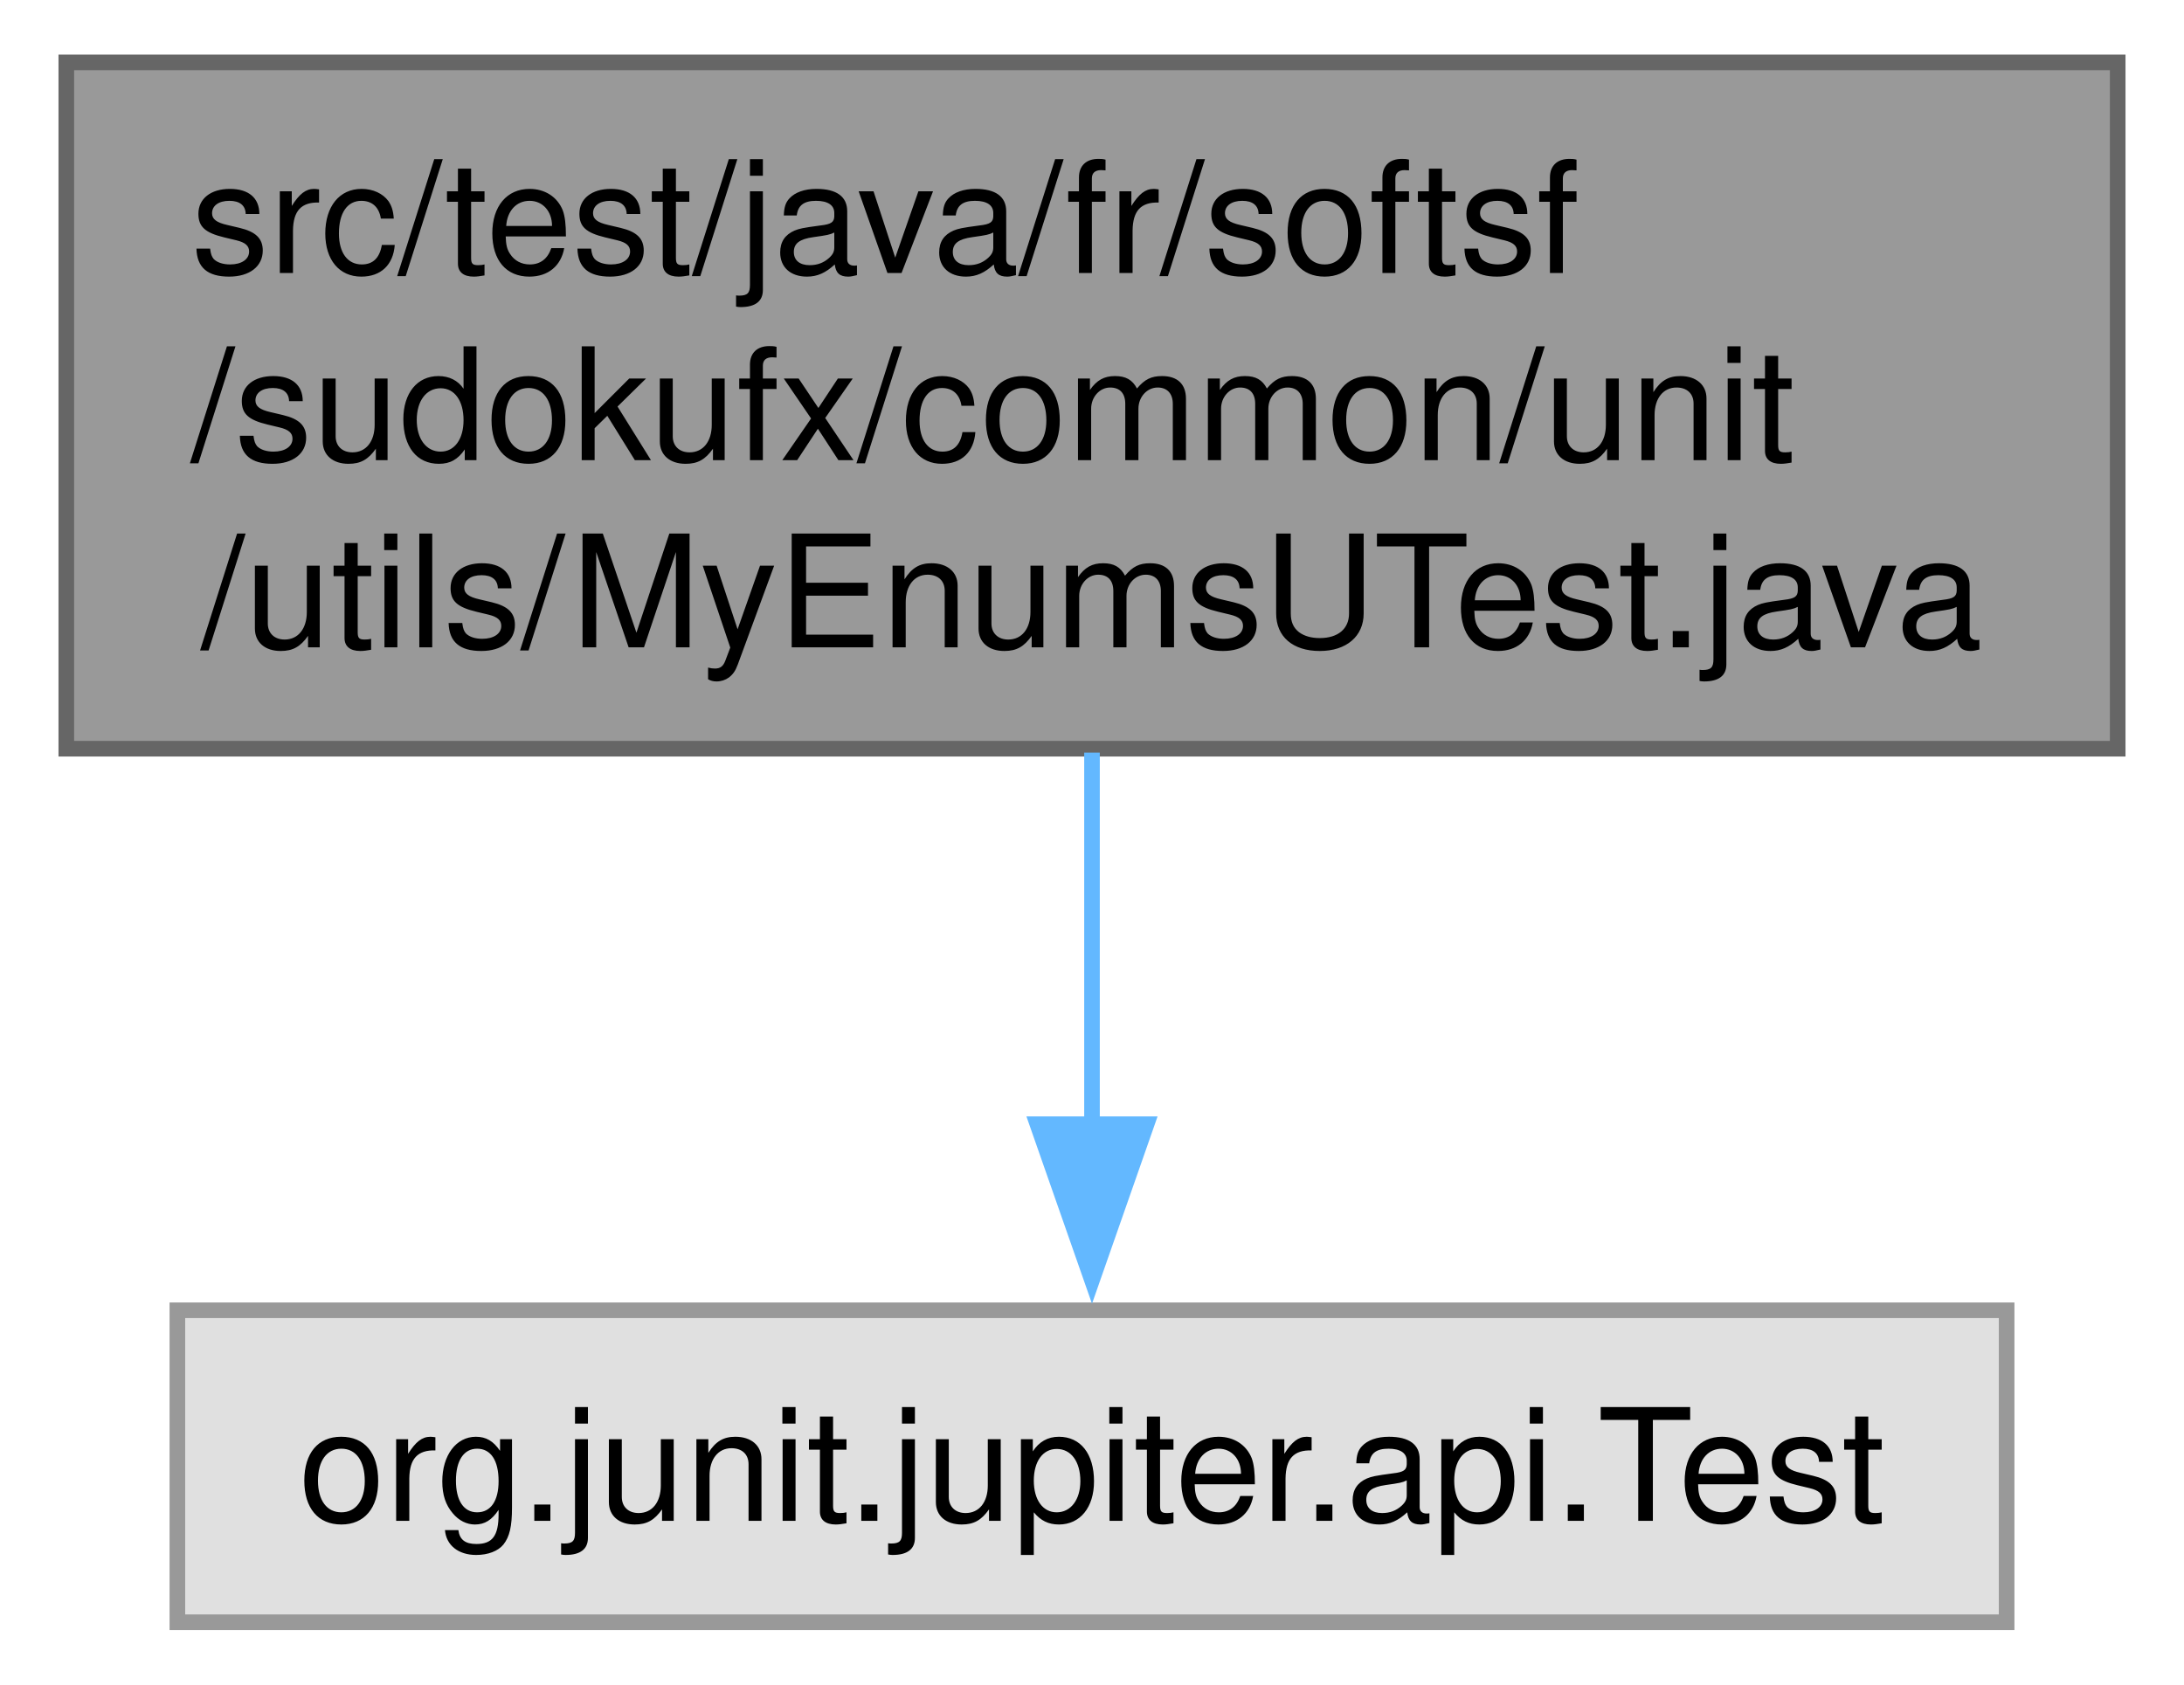
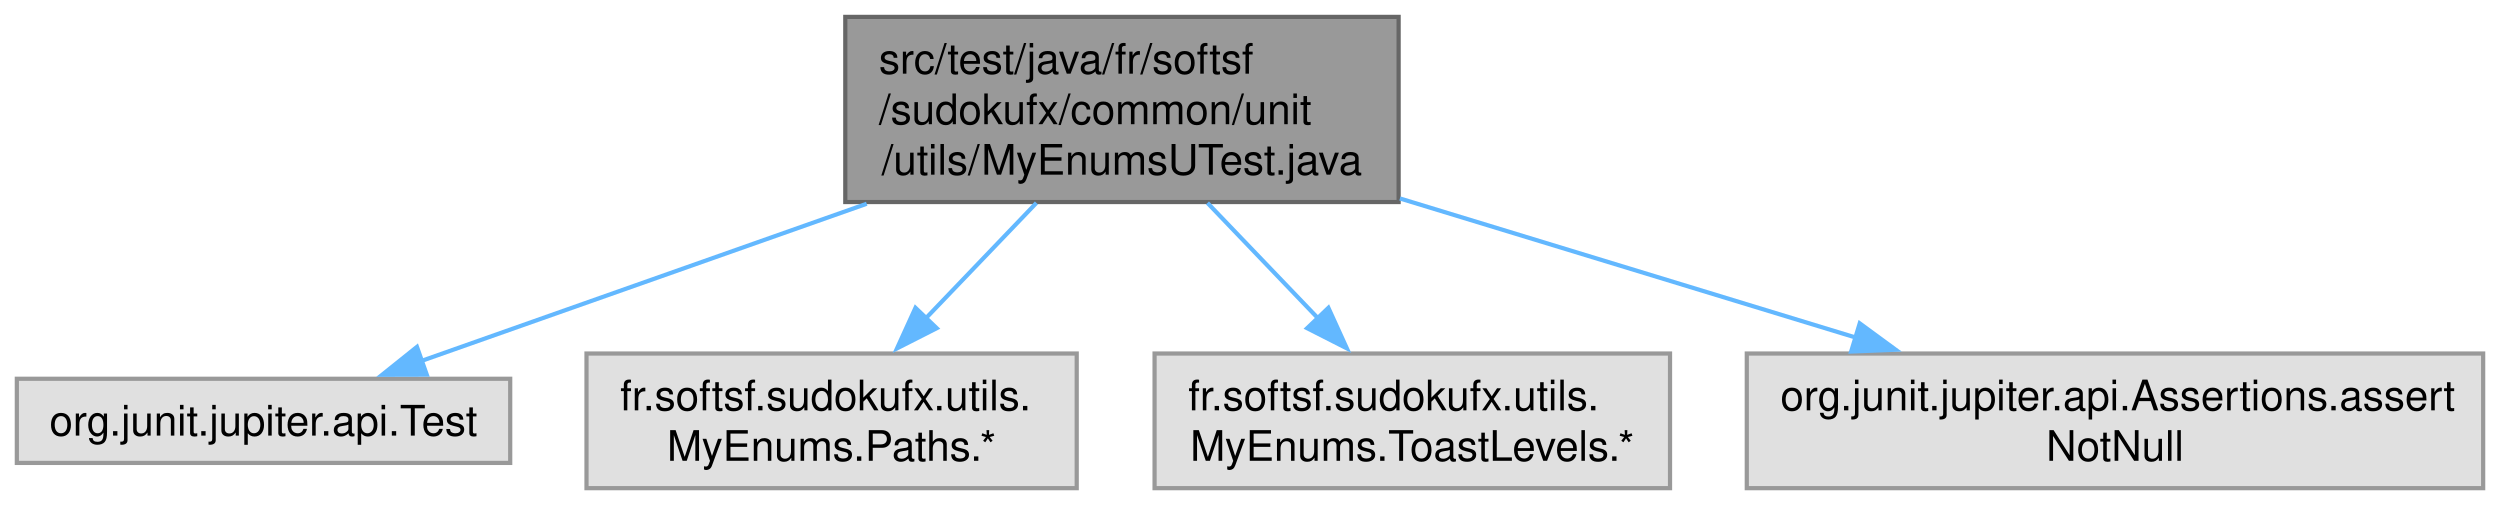
- <svg xmlns="http://www.w3.org/2000/svg" xmlns:xlink="http://www.w3.org/1999/xlink" width="140pt" height="108pt" viewBox="0.00 0.00 139.50 108.00">
-   <g id="graph0" class="graph" transform="scale(1 1) rotate(0) translate(4 104)">
+ <svg xmlns="http://www.w3.org/2000/svg" xmlns:xlink="http://www.w3.org/1999/xlink" width="594pt" height="120pt" viewBox="0.00 0.00 594.12 120.00">
+   <g id="graph0" class="graph" transform="scale(1 1) rotate(0) translate(4 116)">
    <g id="Node000001" class="node">
      <g id="a_Node000001">
        <a xlink:title=" ">
-           <polygon fill="#999999" stroke="#666666" points="131.5,-100 0,-100 0,-56 131.5,-56 131.5,-100" />
-           <text text-anchor="start" x="8" y="-86.5" font-family="Helvetica,sans-Serif" font-size="10.00">src/test/java/fr/softsf</text>
-           <text text-anchor="start" x="8" y="-74.5" font-family="Helvetica,sans-Serif" font-size="10.00">/sudokufx/common/unit</text>
-           <text text-anchor="middle" x="65.75" y="-62.5" font-family="Helvetica,sans-Serif" font-size="10.00">/utils/MyEnumsUTest.java</text>
+           <polygon fill="#999999" stroke="#666666" points="328.38,-112 196.88,-112 196.88,-68 328.38,-68 328.38,-112" />
+           <text text-anchor="start" x="204.88" y="-98.5" font-family="Helvetica,sans-Serif" font-size="10.00">src/test/java/fr/softsf</text>
+           <text text-anchor="start" x="204.88" y="-86.5" font-family="Helvetica,sans-Serif" font-size="10.00">/sudokufx/common/unit</text>
+           <text text-anchor="middle" x="262.62" y="-74.5" font-family="Helvetica,sans-Serif" font-size="10.00">/utils/MyEnumsUTest.java</text>
        </a>
      </g>
    </g>
    <g id="Node000002" class="node">
      <g id="a_Node000002">
        <a xlink:title=" ">
-           <polygon fill="#e0e0e0" stroke="#999999" points="124.38,-20 7.12,-20 7.12,0 124.38,0 124.38,-20" />
-           <text text-anchor="middle" x="65.75" y="-6.5" font-family="Helvetica,sans-Serif" font-size="10.00">org.junit.jupiter.api.Test</text>
+           <polygon fill="#e0e0e0" stroke="#999999" points="117.25,-26 0,-26 0,-6 117.25,-6 117.25,-26" />
+           <text text-anchor="middle" x="58.62" y="-12.5" font-family="Helvetica,sans-Serif" font-size="10.00">org.junit.jupiter.api.Test</text>
        </a>
      </g>
    </g>
    <g id="edge1_Node000001_Node000002" class="edge">
      <g id="a_edge1_Node000001_Node000002">
        <a xlink:title=" ">
-           <path fill="none" stroke="#63b8ff" d="M65.75,-55.75C65.75,-48.13 65.75,-39.53 65.75,-31.93" />
-           <polygon fill="#63b8ff" stroke="#63b8ff" points="69.25,-31.93 65.75,-21.93 62.25,-31.93 69.25,-31.93" />
+           <path fill="none" stroke="#63b8ff" d="M201.97,-67.59C167.6,-55.46 125.7,-40.67 96.1,-30.22" />
+           <polygon fill="#63b8ff" stroke="#63b8ff" points="97.42,-26.98 86.82,-26.95 95.09,-33.58 97.42,-26.98" />
+         </a>
+       </g>
+     </g>
+     <g id="Node000003" class="node">
+       <g id="a_Node000003">
+         <a xlink:title=" ">
+           <polygon fill="#e0e0e0" stroke="#999999" points="251.88,-32 135.38,-32 135.38,0 251.88,0 251.88,-32" />
+           <text text-anchor="start" x="143.38" y="-18.5" font-family="Helvetica,sans-Serif" font-size="10.00">fr.softsf.sudokufx.utils.</text>
+           <text text-anchor="middle" x="193.62" y="-6.5" font-family="Helvetica,sans-Serif" font-size="10.00">MyEnums.Paths.*</text>
+         </a>
+       </g>
+     </g>
+     <g id="edge2_Node000001_Node000003" class="edge">
+       <g id="a_edge2_Node000001_Node000003">
+         <a xlink:title=" ">
+           <path fill="none" stroke="#63b8ff" d="M242.3,-67.79C233.98,-59.11 224.34,-49.05 215.84,-40.18" />
+           <polygon fill="#63b8ff" stroke="#63b8ff" points="218.61,-38.02 209.17,-33.22 213.56,-42.86 218.61,-38.02" />
+         </a>
+       </g>
+     </g>
+     <g id="Node000004" class="node">
+       <g id="a_Node000004">
+         <a xlink:title=" ">
+           <polygon fill="#e0e0e0" stroke="#999999" points="392.88,-32 270.38,-32 270.38,0 392.88,0 392.88,-32" />
+           <text text-anchor="start" x="278.38" y="-18.5" font-family="Helvetica,sans-Serif" font-size="10.00">fr.softsf.sudokufx.utils.</text>
+           <text text-anchor="middle" x="331.62" y="-6.5" font-family="Helvetica,sans-Serif" font-size="10.00">MyEnums.ToastLevels.*</text>
+         </a>
+       </g>
+     </g>
+     <g id="edge3_Node000001_Node000004" class="edge">
+       <g id="a_edge3_Node000001_Node000004">
+         <a xlink:title=" ">
+           <path fill="none" stroke="#63b8ff" d="M282.95,-67.79C291.27,-59.11 300.91,-49.05 309.41,-40.18" />
+           <polygon fill="#63b8ff" stroke="#63b8ff" points="311.69,-42.86 316.08,-33.22 306.64,-38.02 311.69,-42.86" />
+         </a>
+       </g>
+     </g>
+     <g id="Node000005" class="node">
+       <g id="a_Node000005">
+         <a xlink:title=" ">
+           <polygon fill="#e0e0e0" stroke="#999999" points="586.12,-32 411.12,-32 411.12,0 586.12,0 586.12,-32" />
+           <text text-anchor="start" x="419.12" y="-18.5" font-family="Helvetica,sans-Serif" font-size="10.00">org.junit.jupiter.api.Assertions.assert</text>
+           <text text-anchor="middle" x="498.62" y="-6.5" font-family="Helvetica,sans-Serif" font-size="10.00">NotNull</text>
+         </a>
+       </g>
+     </g>
+     <g id="edge4_Node000001_Node000005" class="edge">
+       <g id="a_edge4_Node000001_Node000005">
+         <a xlink:title=" ">
+           <path fill="none" stroke="#63b8ff" d="M328.68,-68.85C362.61,-58.49 403.71,-45.96 436.99,-35.8" />
+           <polygon fill="#63b8ff" stroke="#63b8ff" points="437.96,-39.17 446.51,-32.9 435.92,-32.47 437.96,-39.17" />
        </a>
      </g>
    </g>
  </g>
</svg>
